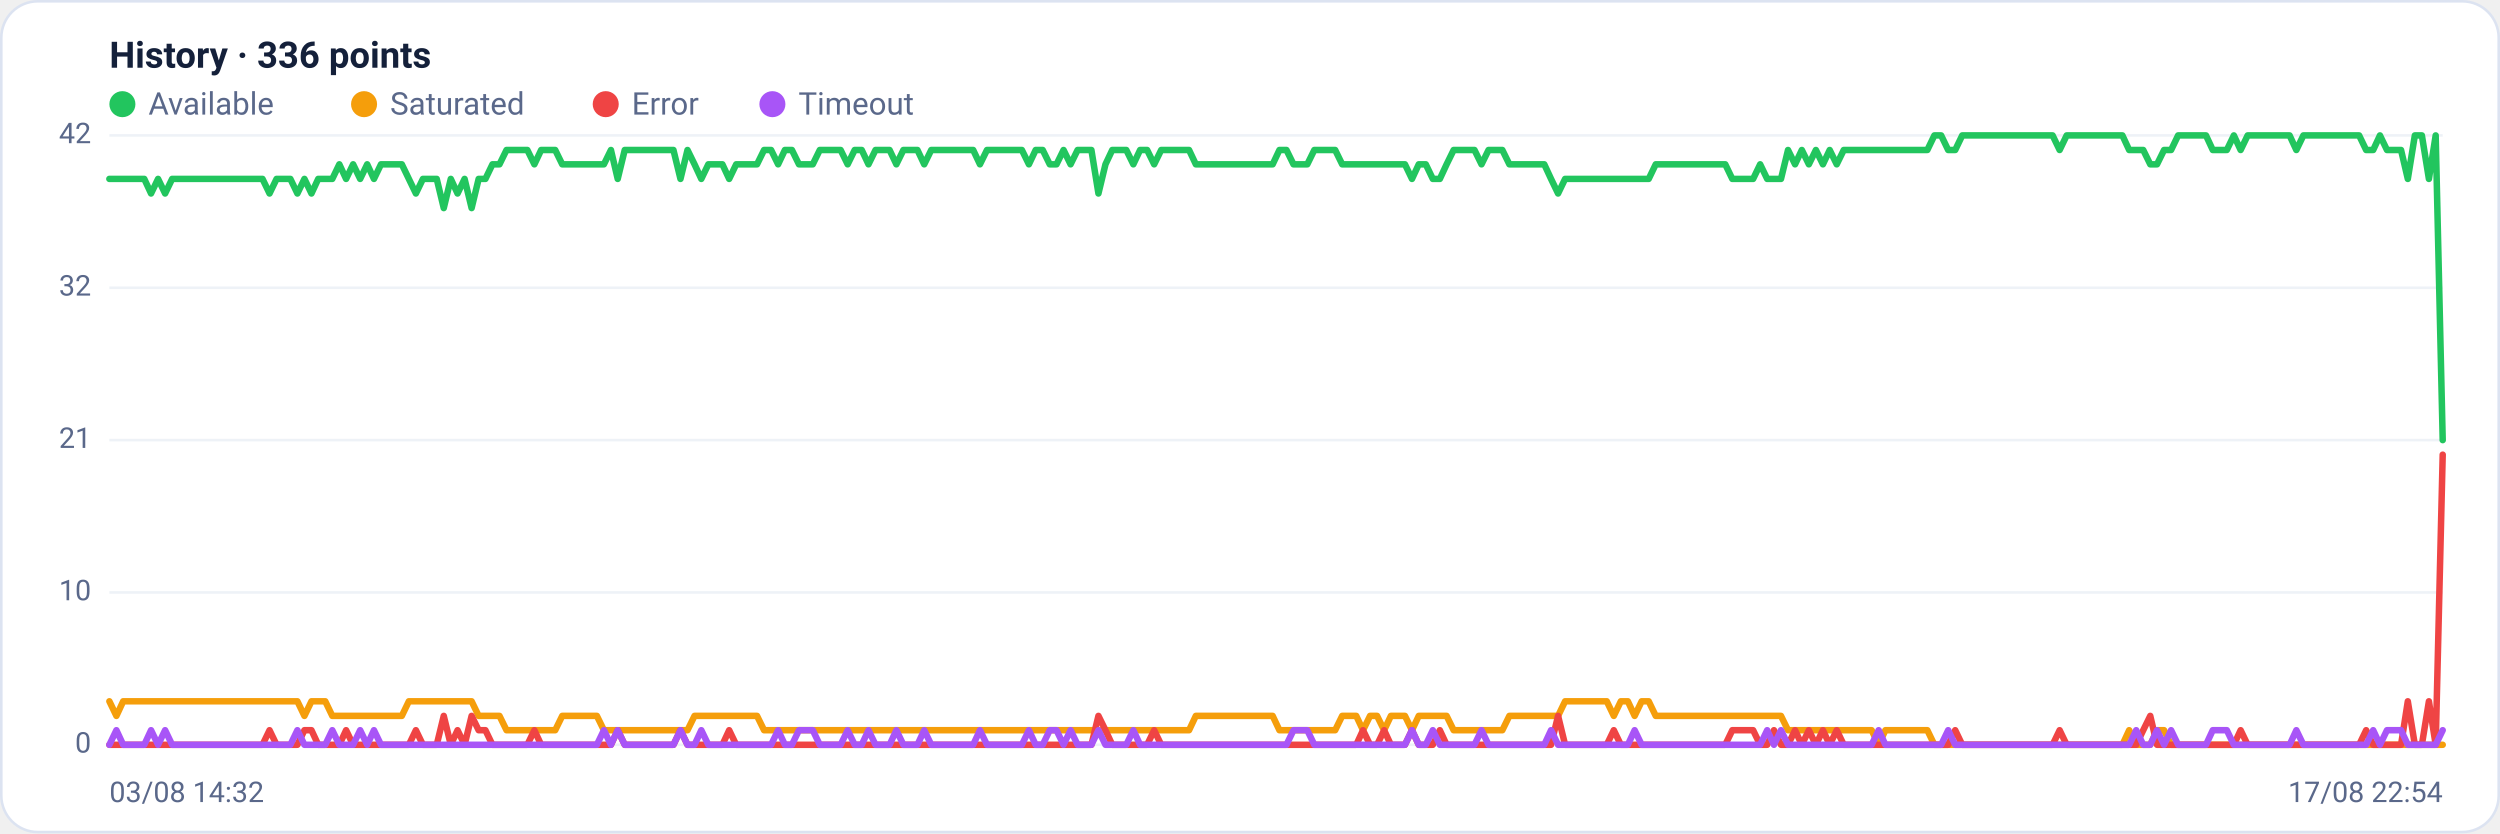
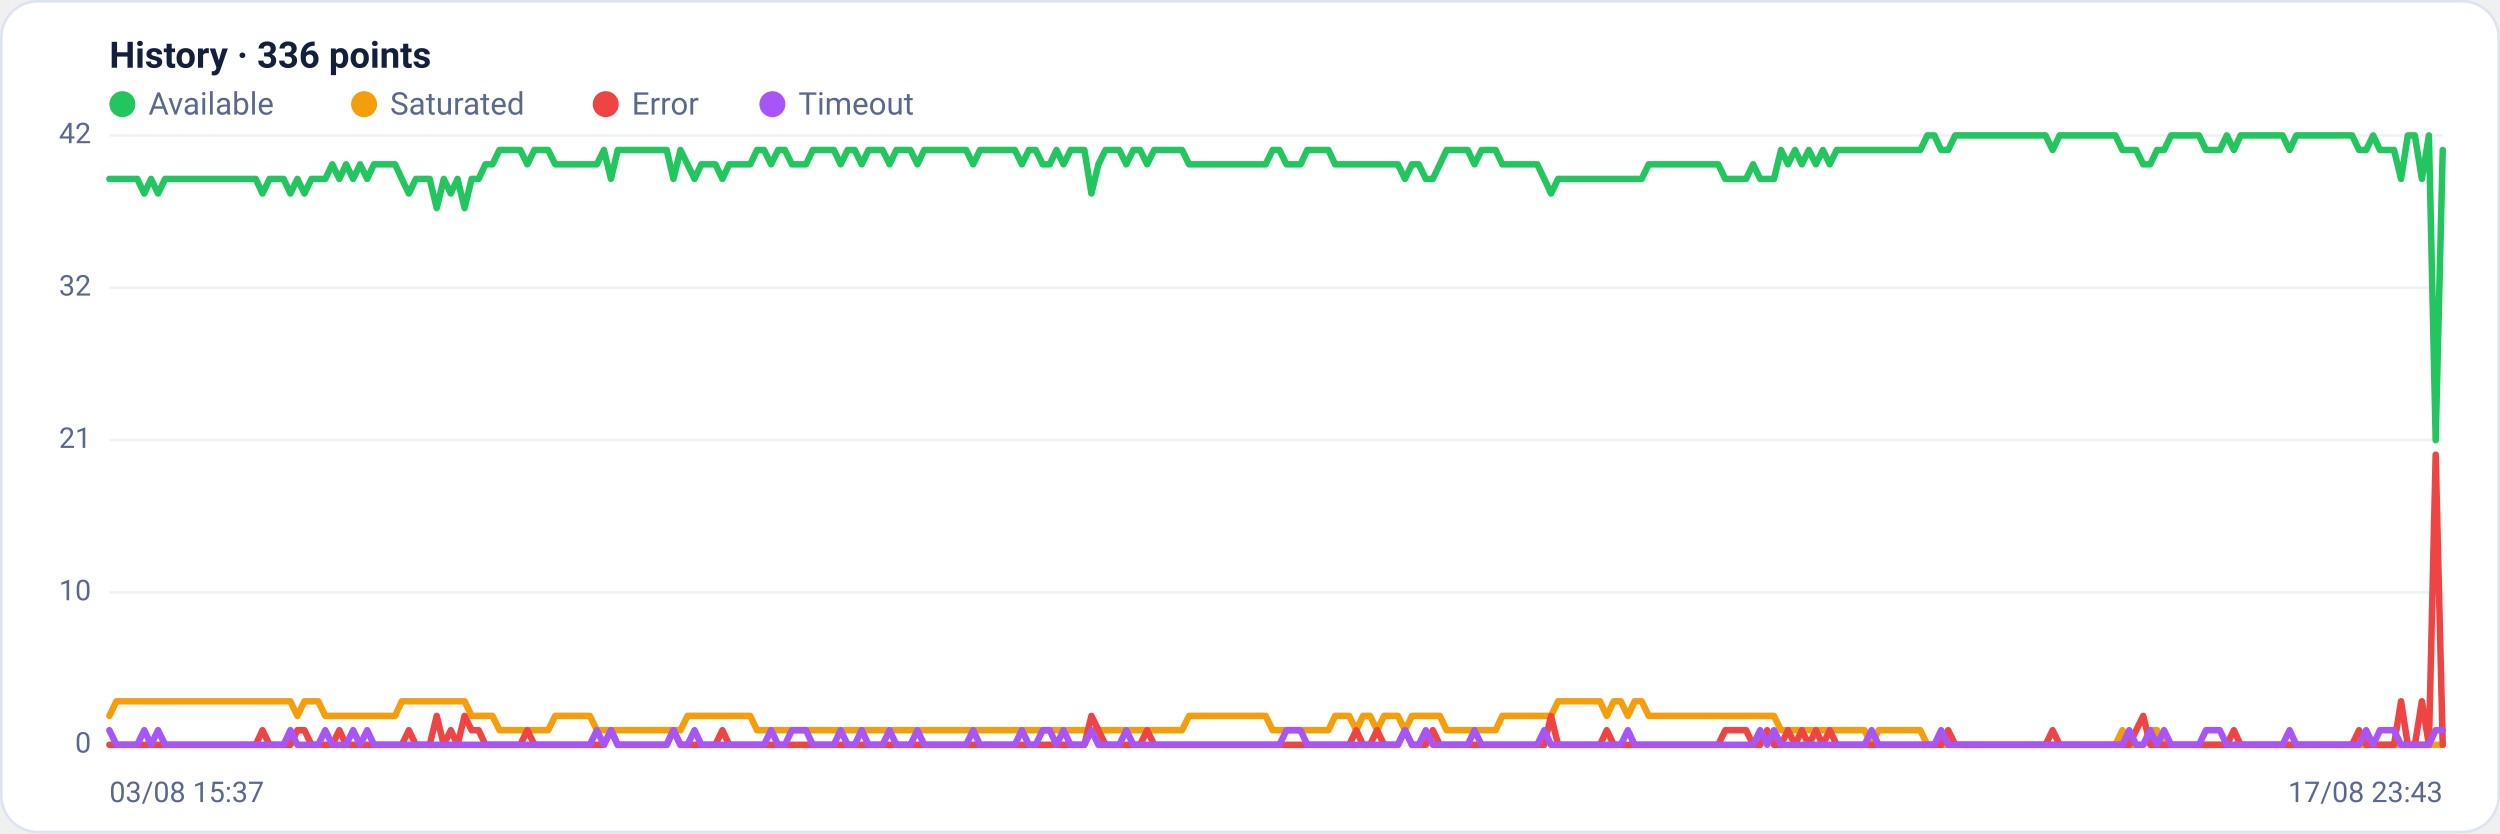
<svg xmlns="http://www.w3.org/2000/svg" viewBox="0 0 960 320" width="960" height="320" font-family="Segoe UI, system-ui, -apple-system, Roboto, Helvetica, Arial, sans-serif" role="img" aria-label="Availability history per region">
  <rect x="0.5" y="0.5" width="959" height="319" rx="14" fill="#ffffff" stroke="#dce3f1" />
  <text x="42" y="26" font-size="14" font-weight="600" fill="#14203a">History · 336 points</text>
  <circle cx="47" cy="40" r="5" fill="#22c55e" />
  <text x="57" y="44" font-size="12" fill="#5a688a">Available</text>
  <circle cx="139.8" cy="40" r="5" fill="#f59e0b" />
  <text x="149.8" y="44" font-size="12" fill="#5a688a">Saturated</text>
  <circle cx="232.6" cy="40" r="5" fill="#ef4444" />
  <text x="242.6" y="44" font-size="12" fill="#5a688a">Error</text>
  <circle cx="296.6" cy="40" r="5" fill="#a855f7" />
  <text x="306.6" y="44" font-size="12" fill="#5a688a">Timeout</text>
  <line x1="42" y1="286.0" x2="938" y2="286.0" stroke="#eef2f7" stroke-width="1" />
  <text x="35" y="289.0" text-anchor="end" font-size="11" fill="#5a688a">0</text>
  <line x1="42" y1="227.5" x2="938" y2="227.5" stroke="#eef2f7" stroke-width="1" />
  <text x="35" y="230.5" text-anchor="end" font-size="11" fill="#5a688a">10</text>
  <line x1="42" y1="169.0" x2="938" y2="169.0" stroke="#eef2f7" stroke-width="1" />
  <text x="35" y="172.0" text-anchor="end" font-size="11" fill="#5a688a">21</text>
  <line x1="42" y1="110.5" x2="938" y2="110.5" stroke="#eef2f7" stroke-width="1" />
  <text x="35" y="113.5" text-anchor="end" font-size="11" fill="#5a688a">32</text>
  <line x1="42" y1="52.0" x2="938" y2="52.0" stroke="#eef2f7" stroke-width="1" />
  <text x="35" y="55.0" text-anchor="end" font-size="11" fill="#5a688a">42</text>
-   <polyline fill="none" stroke="#22c55e" stroke-width="2.5" stroke-linejoin="round" stroke-linecap="round" points="42.0,68.7 44.7,68.7 47.3,68.7 50.0,68.7 52.7,68.7 55.4,68.7 58.0,74.3 60.7,68.7 63.4,74.3 66.1,68.7 68.7,68.7 71.4,68.7 74.1,68.7 76.8,68.7 79.4,68.7 82.1,68.7 84.8,68.7 87.5,68.7 90.1,68.7 92.8,68.7 95.5,68.7 98.2,68.7 100.8,68.7 103.5,74.3 106.2,68.7 108.9,68.7 111.5,68.7 114.2,74.3 116.9,68.7 119.6,74.3 122.2,68.7 124.9,68.7 127.6,68.7 130.3,63.1 132.9,68.7 135.6,63.1 138.3,68.7 141.0,63.1 143.6,68.7 146.3,63.1 149.0,63.1 151.7,63.1 154.3,63.1 157.0,68.7 159.7,74.3 162.4,68.7 165.0,68.7 167.7,68.7 170.4,79.9 173.1,68.7 175.7,74.3 178.4,68.7 181.1,79.9 183.8,68.7 186.4,68.7 189.1,63.1 191.8,63.1 194.5,57.6 197.1,57.6 199.8,57.6 202.5,57.6 205.2,63.1 207.8,57.6 210.5,57.6 213.2,57.6 215.9,63.1 218.5,63.1 221.2,63.1 223.9,63.1 226.5,63.1 229.2,63.1 231.9,63.1 234.6,57.6 237.2,68.7 239.9,57.6 242.6,57.6 245.3,57.6 247.9,57.6 250.6,57.6 253.3,57.6 256.0,57.6 258.6,57.6 261.3,68.7 264.0,57.6 266.7,63.1 269.3,68.7 272.0,63.1 274.7,63.1 277.4,63.1 280.0,68.7 282.7,63.1 285.4,63.1 288.1,63.1 290.7,63.1 293.4,57.6 296.1,57.6 298.8,63.1 301.4,57.6 304.1,57.6 306.8,63.1 309.5,63.1 312.1,63.1 314.8,57.6 317.5,57.6 320.2,57.6 322.8,57.6 325.5,63.1 328.2,57.6 330.9,57.6 333.5,63.1 336.2,57.6 338.9,57.6 341.6,57.6 344.2,63.1 346.9,57.6 349.6,57.6 352.3,57.6 354.9,63.1 357.6,57.6 360.3,57.6 363.0,57.6 365.6,57.6 368.3,57.6 371.0,57.6 373.7,57.6 376.3,63.1 379.0,57.6 381.7,57.6 384.4,57.6 387.0,57.6 389.7,57.6 392.4,57.6 395.1,63.1 397.7,57.6 400.4,57.6 403.1,63.1 405.7,63.1 408.4,57.6 411.1,63.1 413.8,57.6 416.4,57.6 419.1,57.6 421.8,74.3 424.5,63.1 427.1,57.6 429.8,57.6 432.5,57.6 435.2,63.1 437.8,57.6 440.5,57.6 443.2,63.1 445.9,57.6 448.5,57.6 451.2,57.6 453.9,57.6 456.6,57.6 459.2,63.1 461.9,63.1 464.6,63.1 467.3,63.1 469.9,63.1 472.6,63.1 475.3,63.1 478.0,63.1 480.6,63.1 483.3,63.1 486.0,63.1 488.7,63.1 491.3,57.6 494.0,57.6 496.7,63.1 499.4,63.1 502.0,63.1 504.7,57.6 507.4,57.6 510.1,57.6 512.7,57.6 515.4,63.1 518.1,63.1 520.8,63.1 523.4,63.1 526.1,63.1 528.8,63.1 531.5,63.1 534.1,63.1 536.8,63.1 539.5,63.1 542.2,68.7 544.8,63.1 547.5,63.1 550.2,68.7 552.9,68.7 555.5,63.1 558.2,57.6 560.9,57.6 563.6,57.6 566.2,57.6 568.9,63.1 571.6,57.6 574.3,57.6 576.9,57.6 579.6,63.1 582.3,63.1 584.9,63.1 587.6,63.1 590.3,63.1 593.0,63.1 595.6,68.7 598.3,74.3 601.0,68.7 603.7,68.7 606.3,68.7 609.0,68.7 611.7,68.7 614.4,68.7 617.0,68.7 619.7,68.7 622.4,68.7 625.1,68.7 627.7,68.7 630.4,68.7 633.1,68.7 635.8,63.1 638.4,63.1 641.1,63.1 643.8,63.1 646.5,63.1 649.1,63.1 651.8,63.1 654.5,63.1 657.2,63.1 659.8,63.1 662.5,63.1 665.2,68.7 667.9,68.7 670.5,68.7 673.2,68.7 675.9,63.1 678.6,68.7 681.2,68.7 683.9,68.7 686.6,57.6 689.3,63.1 691.9,57.6 694.6,63.1 697.3,57.6 700.0,63.1 702.6,57.6 705.3,63.1 708.0,57.6 710.7,57.6 713.3,57.6 716.0,57.6 718.7,57.6 721.4,57.6 724.0,57.6 726.7,57.6 729.4,57.6 732.1,57.6 734.7,57.6 737.4,57.6 740.1,57.6 742.8,52.0 745.4,52.0 748.1,57.6 750.8,57.6 753.5,52.0 756.1,52.0 758.8,52.0 761.5,52.0 764.1,52.0 766.8,52.0 769.5,52.0 772.2,52.0 774.8,52.0 777.5,52.0 780.2,52.0 782.9,52.0 785.5,52.0 788.2,52.0 790.9,57.6 793.6,52.0 796.2,52.0 798.9,52.0 801.6,52.0 804.3,52.0 806.9,52.0 809.6,52.0 812.3,52.0 815.0,52.0 817.6,57.6 820.3,57.6 823.0,57.6 825.7,63.1 828.3,63.1 831.0,57.6 833.7,57.6 836.4,52.0 839.0,52.0 841.7,52.0 844.4,52.0 847.1,52.0 849.7,57.6 852.4,57.6 855.1,57.6 857.8,52.0 860.4,57.6 863.1,52.0 865.8,52.0 868.5,52.0 871.1,52.0 873.8,52.0 876.5,52.0 879.2,52.0 881.8,57.6 884.5,52.0 887.2,52.0 889.9,52.0 892.5,52.0 895.2,52.0 897.9,52.0 900.6,52.0 903.2,52.0 905.9,52.0 908.6,57.6 911.3,57.6 913.9,52.0 916.6,57.6 919.3,57.6 922.0,57.6 924.6,68.7 927.3,52.0 930.0,52.0 932.7,68.7 935.3,52.0 938.0,169.0" />
-   <polyline fill="none" stroke="#f59e0b" stroke-width="2.5" stroke-linejoin="round" stroke-linecap="round" points="42.0,269.3 44.7,274.9 47.3,269.3 50.0,269.3 52.7,269.3 55.4,269.3 58.0,269.3 60.7,269.3 63.4,269.3 66.1,269.3 68.7,269.3 71.4,269.3 74.1,269.3 76.8,269.3 79.4,269.3 82.1,269.3 84.8,269.3 87.5,269.3 90.1,269.3 92.8,269.3 95.5,269.3 98.2,269.3 100.8,269.3 103.5,269.3 106.2,269.3 108.9,269.3 111.5,269.3 114.2,269.3 116.9,274.9 119.6,269.3 122.2,269.3 124.9,269.3 127.6,274.9 130.3,274.9 132.9,274.9 135.6,274.9 138.3,274.9 141.0,274.9 143.6,274.9 146.3,274.9 149.0,274.9 151.7,274.9 154.3,274.9 157.0,269.3 159.7,269.3 162.4,269.3 165.0,269.3 167.7,269.3 170.4,269.3 173.1,269.3 175.7,269.3 178.4,269.3 181.1,269.3 183.8,274.9 186.4,274.9 189.1,274.9 191.8,274.9 194.5,280.4 197.1,280.4 199.8,280.4 202.5,280.4 205.2,280.4 207.8,280.4 210.5,280.4 213.2,280.4 215.9,274.9 218.5,274.9 221.2,274.9 223.9,274.9 226.5,274.9 229.2,274.9 231.9,280.4 234.6,280.4 237.2,280.4 239.9,280.4 242.6,280.4 245.3,280.4 247.9,280.4 250.6,280.4 253.3,280.4 256.0,280.4 258.6,280.4 261.3,280.4 264.0,280.4 266.7,274.9 269.3,274.9 272.0,274.9 274.7,274.9 277.4,274.9 280.0,274.9 282.7,274.9 285.4,274.9 288.1,274.9 290.7,274.9 293.4,280.4 296.1,280.4 298.8,280.4 301.4,280.4 304.1,280.4 306.8,280.4 309.5,280.4 312.1,280.4 314.8,280.4 317.5,280.4 320.2,280.4 322.8,280.4 325.5,280.4 328.2,280.4 330.9,280.4 333.5,280.4 336.2,280.4 338.9,280.4 341.6,280.4 344.2,280.4 346.9,280.4 349.6,280.4 352.3,280.4 354.9,280.4 357.6,280.4 360.3,280.4 363.0,280.4 365.6,280.4 368.3,280.4 371.0,280.4 373.7,280.4 376.3,280.4 379.0,280.4 381.7,280.4 384.4,280.4 387.0,280.4 389.7,280.4 392.4,280.4 395.1,280.4 397.7,280.4 400.4,280.4 403.1,280.4 405.7,280.4 408.4,280.4 411.1,280.4 413.8,280.4 416.4,280.4 419.1,280.4 421.8,280.4 424.5,280.4 427.1,280.4 429.8,280.4 432.5,280.4 435.2,280.4 437.8,280.4 440.5,280.4 443.2,280.4 445.9,280.4 448.5,280.4 451.2,280.4 453.9,280.4 456.6,280.4 459.2,274.9 461.9,274.9 464.6,274.9 467.3,274.9 469.9,274.9 472.6,274.9 475.3,274.9 478.0,274.9 480.6,274.9 483.3,274.9 486.0,274.9 488.7,274.9 491.3,280.4 494.0,280.4 496.7,280.4 499.4,280.4 502.0,280.4 504.7,280.4 507.4,280.4 510.1,280.4 512.7,280.4 515.4,274.9 518.1,274.9 520.8,274.9 523.4,280.4 526.1,274.9 528.8,274.9 531.5,280.4 534.1,274.9 536.8,274.9 539.5,274.9 542.2,280.4 544.8,274.9 547.5,274.9 550.2,274.9 552.9,274.9 555.5,274.9 558.2,280.4 560.9,280.4 563.6,280.4 566.2,280.4 568.9,280.4 571.6,280.4 574.3,280.4 576.9,280.4 579.6,274.9 582.3,274.9 584.9,274.9 587.6,274.9 590.3,274.9 593.0,274.9 595.6,274.9 598.3,274.9 601.0,269.3 603.7,269.3 606.3,269.3 609.0,269.3 611.7,269.3 614.4,269.3 617.0,269.3 619.7,274.9 622.4,269.3 625.1,269.3 627.7,274.9 630.4,269.3 633.1,269.3 635.8,274.9 638.4,274.9 641.1,274.9 643.8,274.9 646.5,274.9 649.1,274.9 651.8,274.9 654.5,274.9 657.2,274.9 659.8,274.9 662.5,274.9 665.2,274.9 667.9,274.9 670.5,274.9 673.2,274.9 675.9,274.9 678.6,274.9 681.2,274.9 683.9,274.9 686.6,280.4 689.3,280.4 691.9,280.4 694.6,280.4 697.3,280.4 700.0,280.4 702.6,280.4 705.3,280.4 708.0,280.4 710.7,280.4 713.3,280.4 716.0,280.4 718.7,280.4 721.4,286.0 724.0,280.4 726.7,280.4 729.4,280.4 732.1,280.4 734.7,280.4 737.4,280.4 740.1,280.4 742.8,286.0 745.4,286.0 748.1,286.0 750.8,286.0 753.5,286.0 756.1,286.0 758.8,286.0 761.5,286.0 764.1,286.0 766.8,286.0 769.5,286.0 772.2,286.0 774.8,286.0 777.5,286.0 780.2,286.0 782.9,286.0 785.5,286.0 788.2,286.0 790.9,286.0 793.6,286.0 796.2,286.0 798.9,286.0 801.6,286.0 804.3,286.0 806.9,286.0 809.6,286.0 812.3,286.0 815.0,286.0 817.6,280.4 820.3,286.0 823.0,286.0 825.7,286.0 828.3,280.4 831.0,280.4 833.7,286.0 836.4,286.0 839.0,286.0 841.7,286.0 844.4,286.0 847.1,286.0 849.7,286.0 852.4,286.0 855.1,286.0 857.8,286.0 860.4,286.0 863.1,286.0 865.8,286.0 868.5,286.0 871.1,286.0 873.8,286.0 876.5,286.0 879.2,286.0 881.8,286.0 884.5,286.0 887.2,286.0 889.9,286.0 892.5,286.0 895.2,286.0 897.9,286.0 900.6,286.0 903.2,286.0 905.9,286.0 908.6,286.0 911.3,286.0 913.9,286.0 916.6,286.0 919.3,286.0 922.0,286.0 924.6,286.0 927.3,286.0 930.0,286.0 932.7,286.0 935.3,286.0 938.0,286.0" />
-   <polyline fill="none" stroke="#ef4444" stroke-width="2.5" stroke-linejoin="round" stroke-linecap="round" points="42.0,286.0 44.7,286.0 47.3,286.0 50.0,286.0 52.7,286.0 55.4,286.0 58.0,286.0 60.7,286.0 63.4,286.0 66.1,286.0 68.7,286.0 71.4,286.0 74.1,286.0 76.8,286.0 79.4,286.0 82.1,286.0 84.8,286.0 87.5,286.0 90.1,286.0 92.8,286.0 95.5,286.0 98.2,286.0 100.8,286.0 103.5,280.4 106.2,286.0 108.9,286.0 111.5,286.0 114.2,286.0 116.9,280.4 119.6,280.4 122.2,286.0 124.9,286.0 127.6,286.0 130.3,286.0 132.9,280.4 135.6,286.0 138.3,286.0 141.0,286.0 143.6,286.0 146.3,286.0 149.0,286.0 151.7,286.0 154.3,286.0 157.0,286.0 159.7,280.4 162.4,286.0 165.0,286.0 167.7,286.0 170.4,274.9 173.1,286.0 175.7,280.4 178.4,286.0 181.1,274.9 183.8,280.4 186.4,280.4 189.1,286.0 191.8,286.0 194.5,286.0 197.1,286.0 199.8,286.0 202.5,286.0 205.2,280.4 207.8,286.0 210.5,286.0 213.2,286.0 215.9,286.0 218.5,286.0 221.2,286.0 223.9,286.0 226.5,286.0 229.2,286.0 231.9,286.0 234.6,286.0 237.2,280.4 239.9,286.0 242.6,286.0 245.3,286.0 247.9,286.0 250.6,286.0 253.3,286.0 256.0,286.0 258.6,286.0 261.3,280.4 264.0,286.0 266.7,286.0 269.3,286.0 272.0,286.0 274.7,286.0 277.4,286.0 280.0,280.4 282.7,286.0 285.4,286.0 288.1,286.0 290.7,286.0 293.4,286.0 296.1,286.0 298.8,286.0 301.4,286.0 304.1,286.0 306.8,286.0 309.5,286.0 312.1,286.0 314.8,286.0 317.5,286.0 320.2,286.0 322.8,286.0 325.5,286.0 328.2,286.0 330.9,286.0 333.5,286.0 336.2,286.0 338.9,286.0 341.6,286.0 344.2,286.0 346.9,286.0 349.6,286.0 352.3,286.0 354.9,286.0 357.6,286.0 360.3,286.0 363.0,286.0 365.6,286.0 368.3,286.0 371.0,286.0 373.7,286.0 376.3,286.0 379.0,286.0 381.7,286.0 384.4,286.0 387.0,286.0 389.7,286.0 392.4,286.0 395.1,286.0 397.7,286.0 400.4,286.0 403.1,286.0 405.7,286.0 408.4,286.0 411.1,286.0 413.8,286.0 416.4,286.0 419.1,286.0 421.8,274.9 424.5,280.4 427.1,286.0 429.8,286.0 432.5,286.0 435.2,286.0 437.8,286.0 440.5,286.0 443.2,280.4 445.9,286.0 448.5,286.0 451.2,286.0 453.9,286.0 456.6,286.0 459.2,286.0 461.9,286.0 464.6,286.0 467.3,286.0 469.9,286.0 472.6,286.0 475.3,286.0 478.0,286.0 480.6,286.0 483.3,286.0 486.0,286.0 488.7,286.0 491.3,286.0 494.0,286.0 496.7,286.0 499.4,286.0 502.0,286.0 504.7,286.0 507.4,286.0 510.1,286.0 512.7,286.0 515.4,286.0 518.1,286.0 520.8,286.0 523.4,280.4 526.1,286.0 528.8,286.0 531.5,280.4 534.1,286.0 536.8,286.0 539.5,286.0 542.2,280.4 544.8,286.0 547.5,286.0 550.2,286.0 552.9,280.4 555.5,286.0 558.2,286.0 560.9,286.0 563.6,286.0 566.2,286.0 568.9,286.0 571.6,286.0 574.3,286.0 576.9,286.0 579.6,286.0 582.3,286.0 584.9,286.0 587.6,286.0 590.3,286.0 593.0,286.0 595.6,286.0 598.3,274.9 601.0,286.0 603.7,286.0 606.3,286.0 609.0,286.0 611.7,286.0 614.4,286.0 617.0,286.0 619.7,280.4 622.4,286.0 625.1,286.0 627.7,286.0 630.4,286.0 633.1,286.0 635.8,286.0 638.4,286.0 641.1,286.0 643.8,286.0 646.5,286.0 649.1,286.0 651.8,286.0 654.5,286.0 657.2,286.0 659.8,286.0 662.5,286.0 665.2,280.4 667.9,280.4 670.5,280.4 673.2,280.4 675.9,286.0 678.6,286.0 681.2,280.4 683.9,286.0 686.6,286.0 689.3,280.4 691.9,286.0 694.6,280.4 697.3,286.0 700.0,280.4 702.6,286.0 705.3,280.4 708.0,286.0 710.7,286.0 713.3,286.0 716.0,286.0 718.7,286.0 721.4,286.0 724.0,286.0 726.7,286.0 729.4,286.0 732.1,286.0 734.7,286.0 737.4,286.0 740.1,286.0 742.8,286.0 745.4,286.0 748.1,286.0 750.8,280.4 753.5,286.0 756.1,286.0 758.8,286.0 761.5,286.0 764.1,286.0 766.8,286.0 769.5,286.0 772.2,286.0 774.8,286.0 777.5,286.0 780.2,286.0 782.9,286.0 785.5,286.0 788.2,286.0 790.9,280.4 793.6,286.0 796.2,286.0 798.9,286.0 801.6,286.0 804.3,286.0 806.9,286.0 809.6,286.0 812.3,286.0 815.0,286.0 817.6,286.0 820.3,286.0 823.0,280.4 825.7,274.9 828.3,286.0 831.0,286.0 833.7,286.0 836.4,286.0 839.0,286.0 841.7,286.0 844.4,286.0 847.1,286.0 849.7,286.0 852.4,286.0 855.1,286.0 857.8,286.0 860.4,280.4 863.1,286.0 865.8,286.0 868.5,286.0 871.1,286.0 873.8,286.0 876.5,286.0 879.2,286.0 881.8,286.0 884.5,286.0 887.2,286.0 889.9,286.0 892.5,286.0 895.2,286.0 897.9,286.0 900.6,286.0 903.2,286.0 905.9,286.0 908.6,280.4 911.3,286.0 913.9,286.0 916.6,286.0 919.3,286.0 922.0,286.0 924.6,269.3 927.3,286.0 930.0,286.0 932.7,269.3 935.3,286.0 938.0,174.6" />
-   <polyline fill="none" stroke="#a855f7" stroke-width="2.5" stroke-linejoin="round" stroke-linecap="round" points="42.0,286.0 44.7,280.4 47.3,286.0 50.0,286.0 52.7,286.0 55.4,286.0 58.0,280.4 60.7,286.0 63.4,280.4 66.1,286.0 68.7,286.0 71.4,286.0 74.1,286.0 76.8,286.0 79.4,286.0 82.1,286.0 84.8,286.0 87.5,286.0 90.1,286.0 92.8,286.0 95.5,286.0 98.2,286.0 100.8,286.0 103.5,286.0 106.2,286.0 108.9,286.0 111.5,286.0 114.2,280.4 116.9,286.0 119.6,286.0 122.2,286.0 124.9,286.0 127.6,280.4 130.3,286.0 132.9,286.0 135.6,286.0 138.3,280.4 141.0,286.0 143.6,280.4 146.3,286.0 149.0,286.0 151.7,286.0 154.3,286.0 157.0,286.0 159.7,286.0 162.4,286.0 165.0,286.0 167.7,286.0 170.4,286.0 173.1,286.0 175.7,286.0 178.4,286.0 181.1,286.0 183.8,286.0 186.4,286.0 189.1,286.0 191.8,286.0 194.5,286.0 197.1,286.0 199.8,286.0 202.5,286.0 205.2,286.0 207.8,286.0 210.5,286.0 213.2,286.0 215.9,286.0 218.5,286.0 221.2,286.0 223.9,286.0 226.5,286.0 229.2,286.0 231.9,280.4 234.6,286.0 237.2,280.4 239.9,286.0 242.6,286.0 245.3,286.0 247.9,286.0 250.6,286.0 253.3,286.0 256.0,286.0 258.6,286.0 261.3,280.4 264.0,286.0 266.7,286.0 269.3,280.4 272.0,286.0 274.7,286.0 277.4,286.0 280.0,286.0 282.7,286.0 285.4,286.0 288.1,286.0 290.7,286.0 293.4,286.0 296.1,286.0 298.8,280.4 301.4,286.0 304.1,286.0 306.8,280.4 309.5,280.4 312.1,280.4 314.8,286.0 317.5,286.0 320.2,286.0 322.8,286.0 325.5,280.4 328.2,286.0 330.9,286.0 333.5,280.4 336.2,286.0 338.9,286.0 341.6,286.0 344.2,280.4 346.9,286.0 349.6,286.0 352.3,286.0 354.9,280.4 357.6,286.0 360.3,286.0 363.0,286.0 365.6,286.0 368.3,286.0 371.0,286.0 373.7,286.0 376.3,280.4 379.0,286.0 381.7,286.0 384.4,286.0 387.0,286.0 389.7,286.0 392.4,286.0 395.1,280.4 397.7,286.0 400.4,286.0 403.1,280.4 405.7,280.4 408.4,286.0 411.1,280.4 413.8,286.0 416.4,286.0 419.1,286.0 421.8,280.4 424.5,286.0 427.1,286.0 429.8,286.0 432.5,286.0 435.2,280.4 437.8,286.0 440.5,286.0 443.2,286.0 445.9,286.0 448.5,286.0 451.2,286.0 453.9,286.0 456.6,286.0 459.2,286.0 461.9,286.0 464.6,286.0 467.3,286.0 469.9,286.0 472.6,286.0 475.3,286.0 478.0,286.0 480.6,286.0 483.3,286.0 486.0,286.0 488.7,286.0 491.3,286.0 494.0,286.0 496.7,280.4 499.4,280.4 502.0,280.4 504.7,286.0 507.4,286.0 510.1,286.0 512.7,286.0 515.4,286.0 518.1,286.0 520.8,286.0 523.4,286.0 526.1,286.0 528.8,286.0 531.5,286.0 534.1,286.0 536.8,286.0 539.5,286.0 542.2,280.4 544.8,286.0 547.5,286.0 550.2,280.4 552.9,286.0 555.5,286.0 558.2,286.0 560.9,286.0 563.6,286.0 566.2,286.0 568.9,280.4 571.6,286.0 574.3,286.0 576.9,286.0 579.6,286.0 582.3,286.0 584.9,286.0 587.6,286.0 590.3,286.0 593.0,286.0 595.6,280.4 598.3,286.0 601.0,286.0 603.7,286.0 606.3,286.0 609.0,286.0 611.7,286.0 614.4,286.0 617.0,286.0 619.7,286.0 622.4,286.0 625.1,286.0 627.7,280.4 630.4,286.0 633.1,286.0 635.8,286.0 638.4,286.0 641.1,286.0 643.8,286.0 646.5,286.0 649.1,286.0 651.8,286.0 654.5,286.0 657.2,286.0 659.8,286.0 662.5,286.0 665.2,286.0 667.9,286.0 670.5,286.0 673.2,286.0 675.9,286.0 678.6,280.4 681.2,286.0 683.9,280.4 686.6,286.0 689.3,286.0 691.9,286.0 694.6,286.0 697.3,286.0 700.0,286.0 702.6,286.0 705.3,286.0 708.0,286.0 710.7,286.0 713.3,286.0 716.0,286.0 718.7,286.0 721.4,280.4 724.0,286.0 726.7,286.0 729.4,286.0 732.1,286.0 734.7,286.0 737.4,286.0 740.1,286.0 742.8,286.0 745.4,286.0 748.1,280.4 750.8,286.0 753.5,286.0 756.1,286.0 758.8,286.0 761.5,286.0 764.1,286.0 766.8,286.0 769.5,286.0 772.2,286.0 774.8,286.0 777.5,286.0 780.2,286.0 782.9,286.0 785.5,286.0 788.2,286.0 790.9,286.0 793.6,286.0 796.2,286.0 798.9,286.0 801.6,286.0 804.3,286.0 806.9,286.0 809.6,286.0 812.3,286.0 815.0,286.0 817.6,286.0 820.3,280.4 823.0,286.0 825.7,286.0 828.3,280.4 831.0,286.0 833.7,280.4 836.4,286.0 839.0,286.0 841.7,286.0 844.4,286.0 847.1,286.0 849.7,280.4 852.4,280.4 855.1,280.4 857.8,286.0 860.4,286.0 863.1,286.0 865.8,286.0 868.5,286.0 871.1,286.0 873.8,286.0 876.5,286.0 879.2,286.0 881.8,280.4 884.5,286.0 887.2,286.0 889.9,286.0 892.5,286.0 895.2,286.0 897.9,286.0 900.6,286.0 903.2,286.0 905.9,286.0 908.6,286.0 911.3,280.4 913.9,286.0 916.6,280.4 919.3,280.4 922.0,280.4 924.6,286.0 927.3,286.0 930.0,286.0 932.7,286.0 935.3,286.0 938.0,280.4" />
-   <text x="42" y="308" font-size="11" fill="#5a688a">03/08 14:32</text>
-   <text x="938" y="308" text-anchor="end" font-size="11" fill="#5a688a">17/08 22:54</text>
+   <polyline fill="none" stroke="#22c55e" stroke-width="2.5" stroke-linejoin="round" stroke-linecap="round" points="42.0,68.7 44.7,68.7 47.3,68.7 50.0,68.7 52.7,68.7 55.4,74.3 58.0,68.7 60.7,74.3 63.4,68.7 66.1,68.7 68.7,68.7 71.4,68.7 74.1,68.7 76.8,68.7 79.4,68.7 82.1,68.7 84.8,68.7 87.5,68.7 90.1,68.7 92.8,68.7 95.5,68.7 98.2,68.7 100.8,74.3 103.5,68.7 106.2,68.7 108.9,68.7 111.5,74.3 114.2,68.7 116.9,74.3 119.6,68.7 122.2,68.7 124.9,68.7 127.6,63.1 130.3,68.7 132.9,63.1 135.6,68.7 138.3,63.1 141.0,68.7 143.6,63.1 146.3,63.1 149.0,63.1 151.7,63.1 154.3,68.7 157.0,74.3 159.7,68.7 162.4,68.7 165.0,68.7 167.7,79.9 170.4,68.7 173.1,74.3 175.7,68.7 178.4,79.9 181.1,68.7 183.8,68.7 186.4,63.1 189.1,63.1 191.8,57.6 194.5,57.6 197.1,57.6 199.8,57.6 202.5,63.1 205.2,57.6 207.8,57.6 210.5,57.6 213.2,63.1 215.9,63.1 218.5,63.1 221.2,63.1 223.9,63.1 226.5,63.1 229.2,63.1 231.9,57.6 234.6,68.7 237.2,57.6 239.9,57.6 242.6,57.6 245.3,57.6 247.9,57.6 250.6,57.6 253.3,57.6 256.0,57.6 258.6,68.7 261.3,57.6 264.0,63.1 266.7,68.7 269.3,63.1 272.0,63.1 274.7,63.1 277.4,68.7 280.0,63.1 282.7,63.1 285.4,63.1 288.1,63.1 290.7,57.6 293.4,57.6 296.1,63.1 298.8,57.6 301.4,57.6 304.1,63.1 306.8,63.1 309.5,63.1 312.1,57.6 314.8,57.6 317.5,57.6 320.2,57.6 322.8,63.1 325.5,57.6 328.2,57.6 330.9,63.1 333.5,57.6 336.2,57.6 338.9,57.6 341.6,63.1 344.2,57.6 346.9,57.6 349.6,57.6 352.3,63.1 354.9,57.6 357.6,57.6 360.3,57.6 363.0,57.6 365.6,57.6 368.3,57.6 371.0,57.6 373.7,63.1 376.3,57.6 379.0,57.6 381.7,57.6 384.4,57.6 387.0,57.6 389.7,57.6 392.4,63.1 395.1,57.6 397.7,57.6 400.4,63.1 403.1,63.1 405.7,57.6 408.4,63.1 411.1,57.6 413.8,57.6 416.4,57.6 419.1,74.3 421.8,63.1 424.5,57.6 427.1,57.6 429.8,57.6 432.5,63.1 435.2,57.6 437.8,57.6 440.5,63.1 443.2,57.6 445.9,57.6 448.5,57.6 451.2,57.6 453.9,57.6 456.6,63.1 459.2,63.1 461.9,63.1 464.6,63.1 467.3,63.1 469.9,63.1 472.6,63.1 475.3,63.1 478.0,63.1 480.6,63.1 483.3,63.1 486.0,63.1 488.7,57.6 491.3,57.6 494.0,63.1 496.7,63.1 499.4,63.1 502.0,57.6 504.7,57.6 507.4,57.6 510.1,57.6 512.7,63.1 515.4,63.1 518.1,63.1 520.8,63.1 523.4,63.1 526.1,63.1 528.8,63.1 531.5,63.1 534.1,63.1 536.8,63.1 539.5,68.7 542.2,63.1 544.8,63.1 547.5,68.7 550.2,68.7 552.9,63.1 555.5,57.6 558.2,57.6 560.9,57.6 563.6,57.6 566.2,63.1 568.9,57.6 571.6,57.6 574.3,57.6 576.9,63.1 579.6,63.1 582.3,63.1 584.9,63.1 587.6,63.1 590.3,63.1 593.0,68.7 595.6,74.3 598.3,68.7 601.0,68.7 603.7,68.7 606.3,68.7 609.0,68.7 611.7,68.7 614.4,68.7 617.0,68.7 619.7,68.7 622.4,68.7 625.1,68.7 627.7,68.7 630.4,68.7 633.1,63.1 635.8,63.1 638.4,63.1 641.1,63.1 643.8,63.1 646.5,63.1 649.1,63.1 651.8,63.1 654.5,63.1 657.2,63.1 659.8,63.1 662.5,68.7 665.2,68.7 667.9,68.7 670.5,68.7 673.2,63.1 675.9,68.7 678.6,68.7 681.2,68.7 683.9,57.6 686.6,63.1 689.3,57.6 691.9,63.1 694.6,57.6 697.3,63.1 700.0,57.6 702.6,63.1 705.3,57.6 708.0,57.6 710.7,57.6 713.3,57.6 716.0,57.6 718.7,57.6 721.4,57.6 724.0,57.6 726.7,57.6 729.4,57.6 732.1,57.6 734.7,57.6 737.4,57.6 740.1,52.0 742.8,52.0 745.4,57.6 748.1,57.6 750.8,52.0 753.5,52.0 756.1,52.0 758.8,52.0 761.5,52.0 764.1,52.0 766.8,52.0 769.5,52.0 772.2,52.0 774.8,52.0 777.5,52.0 780.2,52.0 782.9,52.0 785.5,52.0 788.2,57.6 790.9,52.0 793.6,52.0 796.2,52.0 798.9,52.0 801.6,52.0 804.3,52.0 806.9,52.0 809.6,52.0 812.3,52.0 815.0,57.6 817.6,57.6 820.3,57.6 823.0,63.1 825.7,63.1 828.3,57.6 831.0,57.6 833.7,52.0 836.4,52.0 839.0,52.0 841.7,52.0 844.4,52.0 847.1,57.6 849.7,57.6 852.4,57.6 855.1,52.0 857.8,57.6 860.4,52.0 863.1,52.0 865.8,52.0 868.5,52.0 871.1,52.0 873.8,52.0 876.5,52.0 879.2,57.6 881.8,52.0 884.5,52.0 887.2,52.0 889.9,52.0 892.5,52.0 895.2,52.0 897.9,52.0 900.6,52.0 903.2,52.0 905.9,57.6 908.6,57.6 911.3,52.0 913.9,57.6 916.6,57.6 919.3,57.6 922.0,68.7 924.6,52.0 927.3,52.0 930.0,68.7 932.7,52.0 935.3,169.0 938.0,57.6" />
+   <polyline fill="none" stroke="#f59e0b" stroke-width="2.5" stroke-linejoin="round" stroke-linecap="round" points="42.0,274.9 44.7,269.3 47.3,269.3 50.0,269.3 52.7,269.3 55.4,269.3 58.0,269.3 60.7,269.3 63.4,269.3 66.1,269.3 68.7,269.3 71.4,269.3 74.1,269.3 76.8,269.3 79.4,269.3 82.1,269.3 84.8,269.3 87.5,269.3 90.1,269.3 92.8,269.3 95.5,269.3 98.2,269.3 100.8,269.3 103.5,269.3 106.2,269.3 108.9,269.3 111.5,269.3 114.2,274.9 116.9,269.3 119.6,269.3 122.2,269.3 124.9,274.9 127.6,274.9 130.3,274.9 132.9,274.9 135.6,274.9 138.3,274.9 141.0,274.9 143.6,274.9 146.3,274.9 149.0,274.9 151.7,274.9 154.3,269.3 157.0,269.3 159.7,269.3 162.4,269.3 165.0,269.3 167.7,269.3 170.4,269.3 173.1,269.3 175.7,269.3 178.4,269.3 181.1,274.9 183.8,274.9 186.4,274.9 189.1,274.9 191.8,280.4 194.5,280.4 197.1,280.4 199.8,280.4 202.5,280.4 205.2,280.4 207.8,280.4 210.5,280.4 213.2,274.9 215.9,274.9 218.5,274.9 221.2,274.9 223.9,274.9 226.5,274.9 229.2,280.4 231.9,280.4 234.6,280.4 237.2,280.4 239.9,280.4 242.6,280.4 245.3,280.4 247.9,280.4 250.6,280.4 253.3,280.4 256.0,280.4 258.6,280.4 261.3,280.4 264.0,274.9 266.7,274.9 269.3,274.9 272.0,274.9 274.7,274.9 277.4,274.9 280.0,274.9 282.7,274.9 285.4,274.9 288.1,274.9 290.7,280.4 293.4,280.4 296.1,280.4 298.8,280.4 301.4,280.4 304.1,280.4 306.8,280.4 309.5,280.4 312.1,280.4 314.8,280.4 317.5,280.4 320.2,280.4 322.8,280.4 325.5,280.4 328.2,280.4 330.9,280.4 333.5,280.4 336.2,280.4 338.9,280.4 341.6,280.4 344.2,280.4 346.9,280.4 349.6,280.4 352.3,280.4 354.9,280.4 357.6,280.4 360.3,280.4 363.0,280.4 365.6,280.4 368.3,280.4 371.0,280.4 373.7,280.4 376.3,280.4 379.0,280.4 381.7,280.4 384.4,280.4 387.0,280.4 389.7,280.4 392.4,280.4 395.1,280.4 397.7,280.4 400.4,280.4 403.1,280.4 405.7,280.4 408.4,280.4 411.1,280.4 413.8,280.4 416.4,280.4 419.1,280.4 421.8,280.4 424.5,280.4 427.1,280.4 429.8,280.4 432.5,280.4 435.2,280.4 437.8,280.4 440.5,280.4 443.2,280.4 445.9,280.4 448.5,280.4 451.2,280.4 453.9,280.4 456.6,274.9 459.2,274.9 461.9,274.9 464.6,274.9 467.3,274.9 469.9,274.9 472.6,274.9 475.3,274.9 478.0,274.9 480.6,274.9 483.3,274.9 486.0,274.9 488.7,280.4 491.3,280.4 494.0,280.4 496.7,280.4 499.4,280.4 502.0,280.4 504.7,280.4 507.4,280.4 510.1,280.4 512.7,274.9 515.4,274.9 518.1,274.9 520.8,280.4 523.4,274.9 526.1,274.9 528.8,280.4 531.5,274.9 534.1,274.9 536.8,274.9 539.5,280.4 542.2,274.9 544.8,274.9 547.5,274.9 550.2,274.9 552.9,274.9 555.5,280.4 558.2,280.4 560.9,280.4 563.6,280.4 566.2,280.4 568.9,280.4 571.6,280.4 574.3,280.4 576.9,274.9 579.6,274.9 582.3,274.9 584.9,274.9 587.6,274.9 590.3,274.9 593.0,274.9 595.6,274.9 598.3,269.3 601.0,269.3 603.7,269.3 606.3,269.3 609.0,269.3 611.7,269.3 614.4,269.3 617.0,274.9 619.7,269.3 622.4,269.3 625.1,274.9 627.7,269.3 630.4,269.3 633.1,274.9 635.8,274.9 638.4,274.9 641.1,274.9 643.8,274.9 646.5,274.9 649.1,274.9 651.8,274.9 654.5,274.9 657.2,274.9 659.8,274.9 662.5,274.9 665.2,274.9 667.9,274.9 670.5,274.9 673.2,274.9 675.9,274.9 678.6,274.9 681.2,274.9 683.9,280.4 686.6,280.4 689.3,280.4 691.9,280.4 694.6,280.4 697.3,280.4 700.0,280.4 702.6,280.4 705.3,280.4 708.0,280.4 710.7,280.4 713.3,280.4 716.0,280.4 718.7,286.0 721.4,280.4 724.0,280.4 726.7,280.4 729.4,280.4 732.1,280.4 734.7,280.4 737.4,280.4 740.1,286.0 742.8,286.0 745.4,286.0 748.1,286.0 750.8,286.0 753.5,286.0 756.1,286.0 758.8,286.0 761.5,286.0 764.1,286.0 766.8,286.0 769.5,286.0 772.2,286.0 774.8,286.0 777.5,286.0 780.2,286.0 782.9,286.0 785.5,286.0 788.2,286.0 790.9,286.0 793.6,286.0 796.2,286.0 798.9,286.0 801.6,286.0 804.3,286.0 806.9,286.0 809.6,286.0 812.3,286.0 815.0,280.4 817.6,286.0 820.3,286.0 823.0,286.0 825.7,280.4 828.3,280.4 831.0,286.0 833.7,286.0 836.4,286.0 839.0,286.0 841.7,286.0 844.4,286.0 847.1,286.0 849.7,286.0 852.4,286.0 855.1,286.0 857.8,286.0 860.4,286.0 863.1,286.0 865.8,286.0 868.5,286.0 871.1,286.0 873.8,286.0 876.5,286.0 879.2,286.0 881.8,286.0 884.5,286.0 887.2,286.0 889.9,286.0 892.5,286.0 895.2,286.0 897.9,286.0 900.6,286.0 903.2,286.0 905.9,286.0 908.6,286.0 911.3,286.0 913.9,286.0 916.6,286.0 919.3,286.0 922.0,286.0 924.6,286.0 927.3,286.0 930.0,286.0 932.7,286.0 935.3,286.0 938.0,286.0" />
+   <polyline fill="none" stroke="#ef4444" stroke-width="2.5" stroke-linejoin="round" stroke-linecap="round" points="42.0,286.0 44.7,286.0 47.3,286.0 50.0,286.0 52.7,286.0 55.4,286.0 58.0,286.0 60.7,286.0 63.4,286.0 66.1,286.0 68.7,286.0 71.4,286.0 74.1,286.0 76.8,286.0 79.4,286.0 82.1,286.0 84.8,286.0 87.5,286.0 90.1,286.0 92.8,286.0 95.5,286.0 98.2,286.0 100.8,280.4 103.5,286.0 106.2,286.0 108.9,286.0 111.5,286.0 114.2,280.4 116.9,280.4 119.6,286.0 122.2,286.0 124.9,286.0 127.6,286.0 130.3,280.4 132.9,286.0 135.6,286.0 138.3,286.0 141.0,286.0 143.6,286.0 146.3,286.0 149.0,286.0 151.7,286.0 154.3,286.0 157.0,280.4 159.7,286.0 162.4,286.0 165.0,286.0 167.7,274.9 170.4,286.0 173.1,280.4 175.7,286.0 178.4,274.9 181.1,280.4 183.8,280.4 186.4,286.0 189.1,286.0 191.8,286.0 194.5,286.0 197.1,286.0 199.8,286.0 202.5,280.4 205.2,286.0 207.8,286.0 210.5,286.0 213.2,286.0 215.9,286.0 218.5,286.0 221.2,286.0 223.9,286.0 226.5,286.0 229.2,286.0 231.9,286.0 234.6,280.4 237.2,286.0 239.9,286.0 242.6,286.0 245.3,286.0 247.9,286.0 250.6,286.0 253.3,286.0 256.0,286.0 258.6,280.4 261.3,286.0 264.0,286.0 266.7,286.0 269.3,286.0 272.0,286.0 274.7,286.0 277.4,280.4 280.0,286.0 282.7,286.0 285.4,286.0 288.1,286.0 290.7,286.0 293.4,286.0 296.1,286.0 298.8,286.0 301.4,286.0 304.1,286.0 306.8,286.0 309.5,286.0 312.1,286.0 314.8,286.0 317.5,286.0 320.2,286.0 322.8,286.0 325.5,286.0 328.2,286.0 330.9,286.0 333.5,286.0 336.2,286.0 338.9,286.0 341.6,286.0 344.2,286.0 346.9,286.0 349.6,286.0 352.3,286.0 354.9,286.0 357.6,286.0 360.3,286.0 363.0,286.0 365.6,286.0 368.3,286.0 371.0,286.0 373.7,286.0 376.3,286.0 379.0,286.0 381.7,286.0 384.4,286.0 387.0,286.0 389.7,286.0 392.4,286.0 395.1,286.0 397.7,286.0 400.4,286.0 403.1,286.0 405.7,286.0 408.4,286.0 411.1,286.0 413.8,286.0 416.4,286.0 419.1,274.9 421.8,280.4 424.5,286.0 427.1,286.0 429.8,286.0 432.5,286.0 435.2,286.0 437.8,286.0 440.5,280.4 443.2,286.0 445.9,286.0 448.5,286.0 451.2,286.0 453.9,286.0 456.6,286.0 459.2,286.0 461.9,286.0 464.6,286.0 467.3,286.0 469.9,286.0 472.6,286.0 475.3,286.0 478.0,286.0 480.6,286.0 483.3,286.0 486.0,286.0 488.7,286.0 491.3,286.0 494.0,286.0 496.7,286.0 499.4,286.0 502.0,286.0 504.7,286.0 507.4,286.0 510.1,286.0 512.7,286.0 515.4,286.0 518.1,286.0 520.8,280.4 523.4,286.0 526.1,286.0 528.8,280.4 531.5,286.0 534.1,286.0 536.8,286.0 539.5,280.4 542.2,286.0 544.8,286.0 547.5,286.0 550.2,280.4 552.9,286.0 555.5,286.0 558.2,286.0 560.9,286.0 563.6,286.0 566.2,286.0 568.9,286.0 571.6,286.0 574.3,286.0 576.9,286.0 579.6,286.0 582.3,286.0 584.9,286.0 587.6,286.0 590.3,286.0 593.0,286.0 595.6,274.9 598.3,286.0 601.0,286.0 603.7,286.0 606.3,286.0 609.0,286.0 611.7,286.0 614.4,286.0 617.0,280.4 619.7,286.0 622.4,286.0 625.1,286.0 627.7,286.0 630.4,286.0 633.1,286.0 635.8,286.0 638.4,286.0 641.1,286.0 643.8,286.0 646.5,286.0 649.1,286.0 651.8,286.0 654.5,286.0 657.2,286.0 659.8,286.0 662.5,280.4 665.2,280.4 667.9,280.4 670.5,280.4 673.2,286.0 675.9,286.0 678.6,280.4 681.2,286.0 683.9,286.0 686.6,280.4 689.3,286.0 691.9,280.4 694.6,286.0 697.3,280.4 700.0,286.0 702.6,280.4 705.3,286.0 708.0,286.0 710.7,286.0 713.3,286.0 716.0,286.0 718.7,286.0 721.4,286.0 724.0,286.0 726.7,286.0 729.4,286.0 732.1,286.0 734.7,286.0 737.4,286.0 740.1,286.0 742.8,286.0 745.4,286.0 748.1,280.4 750.8,286.0 753.5,286.0 756.1,286.0 758.8,286.0 761.5,286.0 764.1,286.0 766.8,286.0 769.5,286.0 772.2,286.0 774.8,286.0 777.5,286.0 780.2,286.0 782.9,286.0 785.5,286.0 788.2,280.4 790.9,286.0 793.6,286.0 796.2,286.0 798.9,286.0 801.6,286.0 804.3,286.0 806.9,286.0 809.6,286.0 812.3,286.0 815.0,286.0 817.6,286.0 820.3,280.4 823.0,274.9 825.7,286.0 828.3,286.0 831.0,286.0 833.7,286.0 836.4,286.0 839.0,286.0 841.7,286.0 844.4,286.0 847.1,286.0 849.7,286.0 852.4,286.0 855.1,286.0 857.8,280.4 860.4,286.0 863.1,286.0 865.8,286.0 868.5,286.0 871.1,286.0 873.8,286.0 876.5,286.0 879.2,286.0 881.8,286.0 884.5,286.0 887.2,286.0 889.9,286.0 892.5,286.0 895.2,286.0 897.9,286.0 900.6,286.0 903.2,286.0 905.9,280.4 908.6,286.0 911.3,286.0 913.9,286.0 916.6,286.0 919.3,286.0 922.0,269.3 924.6,286.0 927.3,286.0 930.0,269.3 932.7,286.0 935.3,174.6 938.0,286.0" />
+   <polyline fill="none" stroke="#a855f7" stroke-width="2.5" stroke-linejoin="round" stroke-linecap="round" points="42.0,280.4 44.7,286.0 47.3,286.0 50.0,286.0 52.7,286.0 55.4,280.4 58.0,286.0 60.7,280.4 63.4,286.0 66.1,286.0 68.7,286.0 71.4,286.0 74.1,286.0 76.8,286.0 79.4,286.0 82.1,286.0 84.8,286.0 87.5,286.0 90.1,286.0 92.8,286.0 95.5,286.0 98.2,286.0 100.8,286.0 103.5,286.0 106.2,286.0 108.9,286.0 111.5,280.4 114.2,286.0 116.9,286.0 119.6,286.0 122.2,286.0 124.9,280.4 127.6,286.0 130.3,286.0 132.9,286.0 135.6,280.4 138.3,286.0 141.0,280.4 143.6,286.0 146.3,286.0 149.0,286.0 151.7,286.0 154.3,286.0 157.0,286.0 159.7,286.0 162.4,286.0 165.0,286.0 167.7,286.0 170.4,286.0 173.1,286.0 175.7,286.0 178.4,286.0 181.1,286.0 183.8,286.0 186.4,286.0 189.1,286.0 191.8,286.0 194.5,286.0 197.1,286.0 199.8,286.0 202.5,286.0 205.2,286.0 207.8,286.0 210.5,286.0 213.2,286.0 215.9,286.0 218.5,286.0 221.2,286.0 223.9,286.0 226.5,286.0 229.2,280.4 231.9,286.0 234.6,280.4 237.2,286.0 239.9,286.0 242.6,286.0 245.3,286.0 247.9,286.0 250.6,286.0 253.3,286.0 256.0,286.0 258.6,280.4 261.3,286.0 264.0,286.0 266.7,280.4 269.3,286.0 272.0,286.0 274.7,286.0 277.4,286.0 280.0,286.0 282.7,286.0 285.4,286.0 288.1,286.0 290.7,286.0 293.4,286.0 296.1,280.4 298.8,286.0 301.4,286.0 304.1,280.4 306.8,280.4 309.5,280.4 312.1,286.0 314.8,286.0 317.5,286.0 320.2,286.0 322.8,280.4 325.5,286.0 328.2,286.0 330.9,280.4 333.5,286.0 336.2,286.0 338.9,286.0 341.6,280.4 344.2,286.0 346.9,286.0 349.6,286.0 352.3,280.4 354.9,286.0 357.6,286.0 360.3,286.0 363.0,286.0 365.6,286.0 368.3,286.0 371.0,286.0 373.7,280.4 376.3,286.0 379.0,286.0 381.7,286.0 384.4,286.0 387.0,286.0 389.7,286.0 392.4,280.4 395.1,286.0 397.7,286.0 400.4,280.4 403.1,280.4 405.7,286.0 408.4,280.4 411.1,286.0 413.8,286.0 416.4,286.0 419.1,280.4 421.8,286.0 424.5,286.0 427.1,286.0 429.8,286.0 432.5,280.4 435.2,286.0 437.8,286.0 440.5,286.0 443.2,286.0 445.9,286.0 448.5,286.0 451.2,286.0 453.9,286.0 456.6,286.0 459.2,286.0 461.9,286.0 464.6,286.0 467.3,286.0 469.9,286.0 472.6,286.0 475.3,286.0 478.0,286.0 480.6,286.0 483.3,286.0 486.0,286.0 488.7,286.0 491.3,286.0 494.0,280.4 496.7,280.4 499.4,280.4 502.0,286.0 504.7,286.0 507.4,286.0 510.1,286.0 512.7,286.0 515.4,286.0 518.1,286.0 520.8,286.0 523.4,286.0 526.1,286.0 528.8,286.0 531.5,286.0 534.1,286.0 536.8,286.0 539.5,280.4 542.2,286.0 544.8,286.0 547.5,280.4 550.2,286.0 552.9,286.0 555.5,286.0 558.2,286.0 560.9,286.0 563.6,286.0 566.2,280.4 568.9,286.0 571.6,286.0 574.3,286.0 576.9,286.0 579.6,286.0 582.3,286.0 584.9,286.0 587.6,286.0 590.3,286.0 593.0,280.4 595.6,286.0 598.3,286.0 601.0,286.0 603.7,286.0 606.3,286.0 609.0,286.0 611.7,286.0 614.4,286.0 617.0,286.0 619.7,286.0 622.4,286.0 625.1,280.4 627.7,286.0 630.4,286.0 633.1,286.0 635.8,286.0 638.4,286.0 641.1,286.0 643.8,286.0 646.5,286.0 649.1,286.0 651.8,286.0 654.5,286.0 657.2,286.0 659.8,286.0 662.5,286.0 665.2,286.0 667.9,286.0 670.5,286.0 673.2,286.0 675.9,280.4 678.6,286.0 681.2,280.4 683.9,286.0 686.6,286.0 689.3,286.0 691.9,286.0 694.6,286.0 697.3,286.0 700.0,286.0 702.6,286.0 705.3,286.0 708.0,286.0 710.7,286.0 713.3,286.0 716.0,286.0 718.7,280.4 721.4,286.0 724.0,286.0 726.7,286.0 729.4,286.0 732.1,286.0 734.7,286.0 737.4,286.0 740.1,286.0 742.8,286.0 745.4,280.4 748.1,286.0 750.8,286.0 753.5,286.0 756.1,286.0 758.8,286.0 761.5,286.0 764.1,286.0 766.8,286.0 769.5,286.0 772.2,286.0 774.8,286.0 777.5,286.0 780.2,286.0 782.9,286.0 785.5,286.0 788.2,286.0 790.9,286.0 793.6,286.0 796.2,286.0 798.9,286.0 801.6,286.0 804.3,286.0 806.9,286.0 809.6,286.0 812.3,286.0 815.0,286.0 817.6,280.4 820.3,286.0 823.0,286.0 825.7,280.4 828.3,286.0 831.0,280.4 833.7,286.0 836.4,286.0 839.0,286.0 841.7,286.0 844.4,286.0 847.1,280.4 849.7,280.4 852.4,280.4 855.1,286.0 857.8,286.0 860.4,286.0 863.1,286.0 865.8,286.0 868.5,286.0 871.1,286.0 873.8,286.0 876.5,286.0 879.2,280.4 881.8,286.0 884.5,286.0 887.2,286.0 889.9,286.0 892.5,286.0 895.2,286.0 897.9,286.0 900.6,286.0 903.2,286.0 905.9,286.0 908.6,280.4 911.3,286.0 913.9,280.4 916.6,280.4 919.3,280.4 922.0,286.0 924.6,286.0 927.3,286.0 930.0,286.0 932.7,286.0 935.3,280.4 938.0,280.4" />
+   <text x="42" y="308" font-size="11" fill="#5a688a">03/08 15:37</text>
+   <text x="938" y="308" text-anchor="end" font-size="11" fill="#5a688a">17/08 23:43</text>
</svg>
